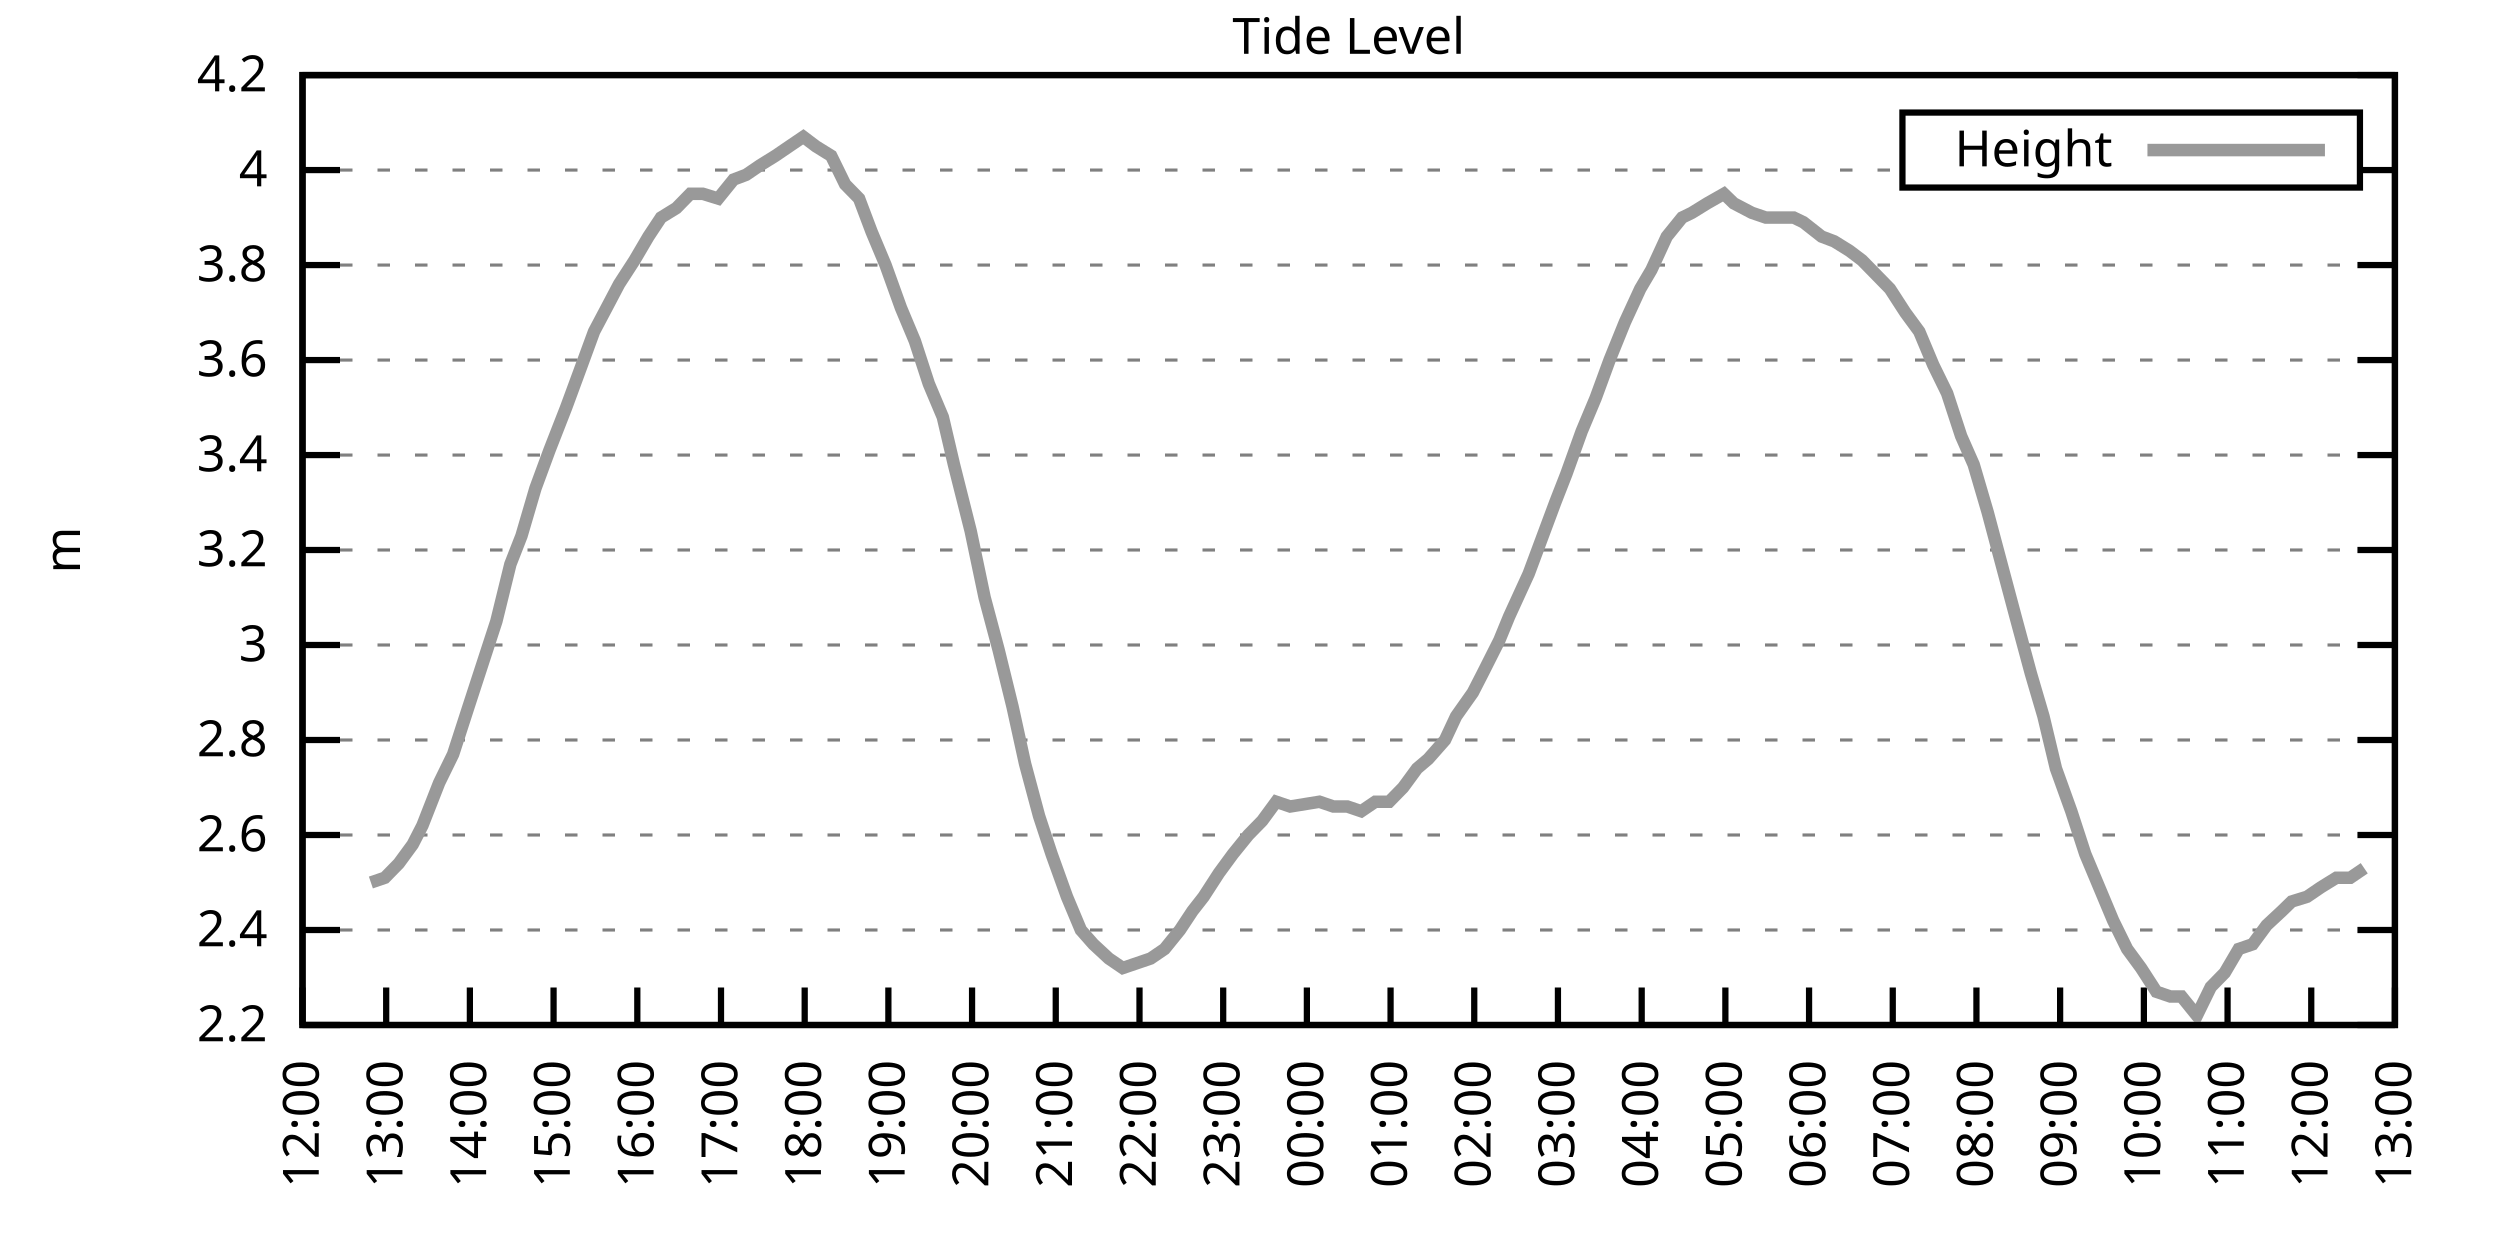
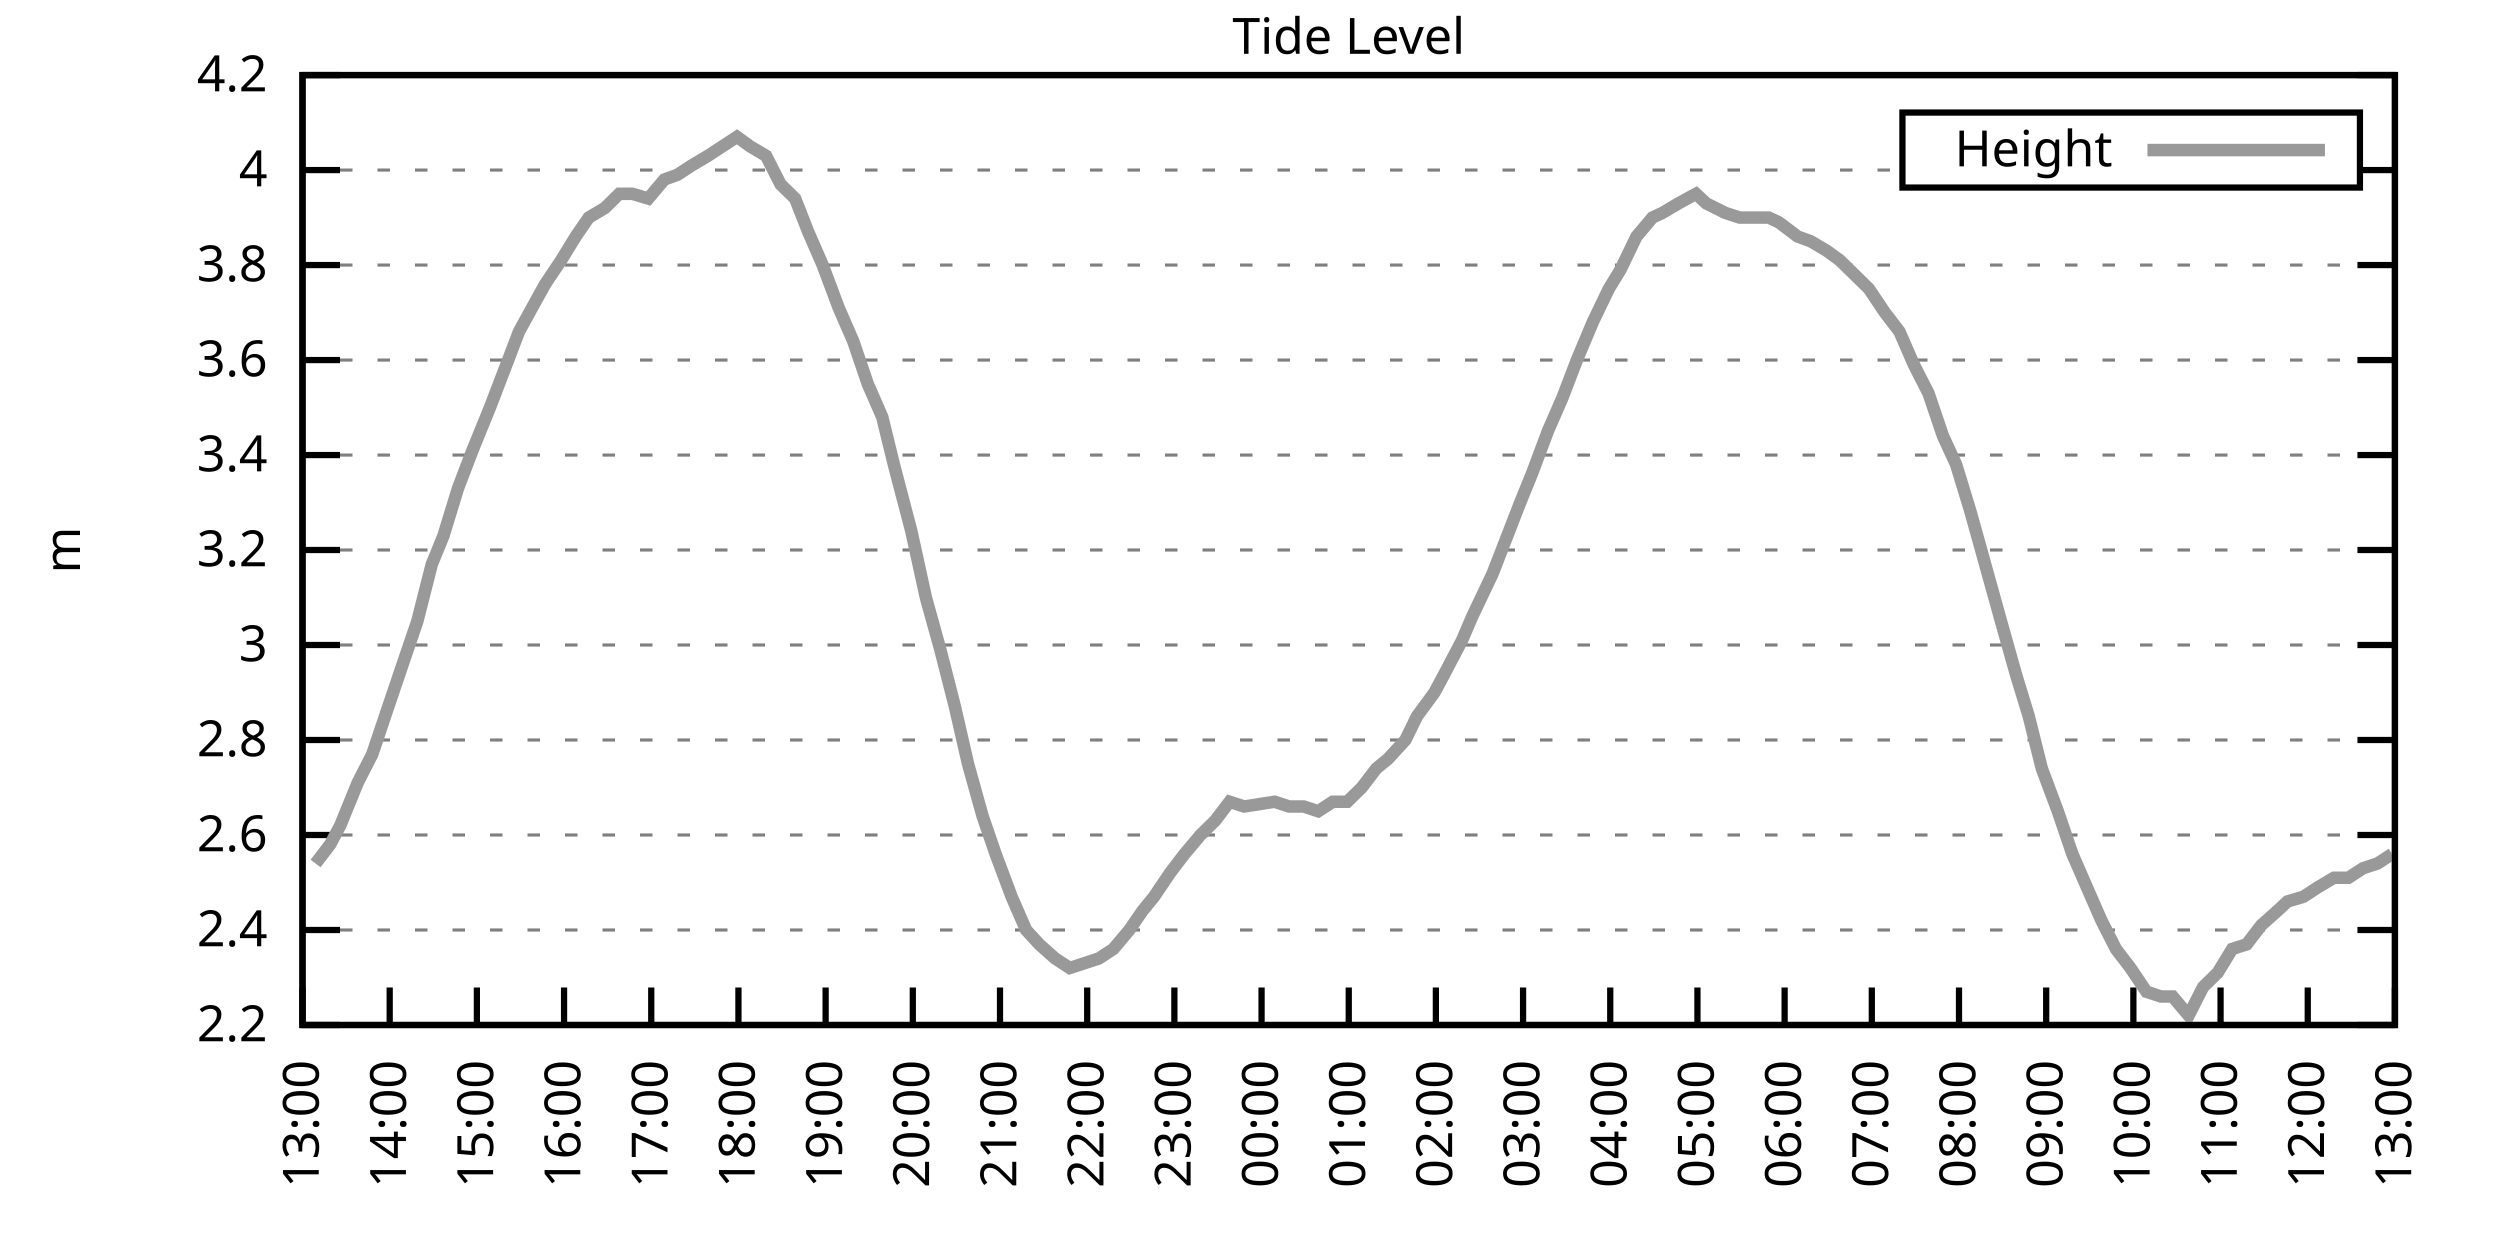
<svg xmlns="http://www.w3.org/2000/svg" xmlns:xlink="http://www.w3.org/1999/xlink" width="400" height="200" viewBox="0 0 400 200">
  <g id="gnuplot_canvas">
    <rect x="0" y="0" width="400" height="200" fill="none" />
    <defs>
      <circle id="gpDot" r="0.5" stroke-width="0.5" stroke="currentColor" />
      <path id="gpPt0" stroke-width="0.333" stroke="currentColor" d="M-1,0 h2 M0,-1 v2" />
      <path id="gpPt1" stroke-width="0.333" stroke="currentColor" d="M-1,-1 L1,1 M1,-1 L-1,1" />
      <path id="gpPt2" stroke-width="0.333" stroke="currentColor" d="M-1,0 L1,0 M0,-1 L0,1 M-1,-1 L1,1 M-1,1 L1,-1" />
      <rect id="gpPt3" stroke-width="0.333" stroke="currentColor" x="-1" y="-1" width="2" height="2" />
      <rect id="gpPt4" stroke-width="0.333" stroke="currentColor" fill="currentColor" x="-1" y="-1" width="2" height="2" />
      <circle id="gpPt5" stroke-width="0.333" stroke="currentColor" cx="0" cy="0" r="1" />
      <use xlink:href="#gpPt5" id="gpPt6" fill="currentColor" stroke="none" />
      <path id="gpPt7" stroke-width="0.333" stroke="currentColor" d="M0,-1.33 L-1.33,0.67 L1.33,0.67 z" />
      <use xlink:href="#gpPt7" id="gpPt8" fill="currentColor" stroke="none" />
      <use xlink:href="#gpPt7" id="gpPt9" stroke="currentColor" transform="rotate(180)" />
      <use xlink:href="#gpPt9" id="gpPt10" fill="currentColor" stroke="none" />
      <use xlink:href="#gpPt3" id="gpPt11" stroke="currentColor" transform="rotate(45)" />
      <use xlink:href="#gpPt11" id="gpPt12" fill="currentColor" stroke="none" />
      <path id="gpPt13" stroke-width="0.333" stroke="currentColor" d="M0,1.330 L1.265,0.411 L0.782,-1.067 L-0.782,-1.076 L-1.265,0.411 z" />
      <use xlink:href="#gpPt13" id="gpPt14" fill="currentColor" stroke="none" />
      <filter id="textbox" filterUnits="objectBoundingBox" x="0" y="0" height="1" width="1">
        <feFlood flood-color="white" flood-opacity="1" result="bgnd" />
        <feComposite in="SourceGraphic" in2="bgnd" operator="atop" />
      </filter>
      <filter id="greybox" filterUnits="objectBoundingBox" x="0" y="0" height="1" width="1">
        <feFlood flood-color="lightgrey" flood-opacity="1" result="grey" />
        <feComposite in="SourceGraphic" in2="grey" operator="atop" />
      </filter>
    </defs>
    <g fill="none" color="white" stroke="currentColor" stroke-width="1.00" stroke-linecap="butt" stroke-linejoin="miter">
</g>
    <g fill="none" color="black" stroke="currentColor" stroke-width="1.00" stroke-linecap="butt" stroke-linejoin="miter">
      <g stroke="none" shape-rendering="crispEdges">
        <polygon fill="rgb(255, 255, 255)" points="48.40,164.00 383.18,164.00 383.18,12.02 48.40,12.02 " />
      </g>
    </g>
    <g fill="none" color="black" stroke="currentColor" stroke-width="1.00" stroke-linecap="butt" stroke-linejoin="miter">
</g>
    <g fill="none" color="black" stroke="black" stroke-width="0.50" stroke-linecap="butt" stroke-linejoin="miter">
</g>
    <g fill="none" color="gray" stroke="currentColor" stroke-width="0.50" stroke-linecap="butt" stroke-linejoin="miter">
      <path stroke="gray" stroke-dasharray="2,4" class="gridline" d="M48.40,164.00 L383.19,164.00  " />
    </g>
    <g fill="none" color="gray" stroke="gray" stroke-width="1.00" stroke-linecap="butt" stroke-linejoin="miter">
</g>
    <g fill="none" color="black" stroke="currentColor" stroke-width="1.00" stroke-linecap="butt" stroke-linejoin="miter">
      <path stroke="black" d="M48.40,164.00 L54.40,164.00 M383.19,164.00 L377.19,164.00  " />
      <g transform="translate(42.80,166.60)" stroke="none" fill="black" font-family="Sans" font-size="8.00" text-anchor="end">
        <text>
          <tspan font-family="Sans"> 2.2</tspan>
        </text>
      </g>
    </g>
    <g fill="none" color="black" stroke="currentColor" stroke-width="1.00" stroke-linecap="butt" stroke-linejoin="miter">
</g>
    <g fill="none" color="black" stroke="black" stroke-width="0.50" stroke-linecap="butt" stroke-linejoin="miter">
</g>
    <g fill="none" color="gray" stroke="currentColor" stroke-width="0.50" stroke-linecap="butt" stroke-linejoin="miter">
      <path stroke="gray" stroke-dasharray="2,4" class="gridline" d="M48.40,148.80 L383.19,148.80  " />
    </g>
    <g fill="none" color="gray" stroke="gray" stroke-width="1.00" stroke-linecap="butt" stroke-linejoin="miter">
</g>
    <g fill="none" color="black" stroke="currentColor" stroke-width="1.00" stroke-linecap="butt" stroke-linejoin="miter">
      <path stroke="black" d="M48.40,148.80 L54.40,148.80 M383.19,148.80 L377.19,148.80  " />
      <g transform="translate(42.80,151.40)" stroke="none" fill="black" font-family="Sans" font-size="8.00" text-anchor="end">
        <text>
          <tspan font-family="Sans"> 2.4</tspan>
        </text>
      </g>
    </g>
    <g fill="none" color="black" stroke="currentColor" stroke-width="1.00" stroke-linecap="butt" stroke-linejoin="miter">
</g>
    <g fill="none" color="black" stroke="black" stroke-width="0.50" stroke-linecap="butt" stroke-linejoin="miter">
</g>
    <g fill="none" color="gray" stroke="currentColor" stroke-width="0.50" stroke-linecap="butt" stroke-linejoin="miter">
      <path stroke="gray" stroke-dasharray="2,4" class="gridline" d="M48.40,133.60 L383.19,133.60  " />
    </g>
    <g fill="none" color="gray" stroke="gray" stroke-width="1.00" stroke-linecap="butt" stroke-linejoin="miter">
</g>
    <g fill="none" color="black" stroke="currentColor" stroke-width="1.00" stroke-linecap="butt" stroke-linejoin="miter">
      <path stroke="black" d="M48.40,133.60 L54.40,133.60 M383.19,133.60 L377.19,133.60  " />
      <g transform="translate(42.80,136.20)" stroke="none" fill="black" font-family="Sans" font-size="8.00" text-anchor="end">
        <text>
          <tspan font-family="Sans"> 2.6</tspan>
        </text>
      </g>
    </g>
    <g fill="none" color="black" stroke="currentColor" stroke-width="1.00" stroke-linecap="butt" stroke-linejoin="miter">
</g>
    <g fill="none" color="black" stroke="black" stroke-width="0.50" stroke-linecap="butt" stroke-linejoin="miter">
</g>
    <g fill="none" color="gray" stroke="currentColor" stroke-width="0.50" stroke-linecap="butt" stroke-linejoin="miter">
      <path stroke="gray" stroke-dasharray="2,4" class="gridline" d="M48.40,118.40 L383.19,118.40  " />
    </g>
    <g fill="none" color="gray" stroke="gray" stroke-width="1.00" stroke-linecap="butt" stroke-linejoin="miter">
</g>
    <g fill="none" color="black" stroke="currentColor" stroke-width="1.00" stroke-linecap="butt" stroke-linejoin="miter">
      <path stroke="black" d="M48.40,118.40 L54.40,118.40 M383.19,118.40 L377.19,118.40  " />
      <g transform="translate(42.80,121.00)" stroke="none" fill="black" font-family="Sans" font-size="8.00" text-anchor="end">
        <text>
          <tspan font-family="Sans"> 2.8</tspan>
        </text>
      </g>
    </g>
    <g fill="none" color="black" stroke="currentColor" stroke-width="1.00" stroke-linecap="butt" stroke-linejoin="miter">
</g>
    <g fill="none" color="black" stroke="black" stroke-width="0.50" stroke-linecap="butt" stroke-linejoin="miter">
</g>
    <g fill="none" color="gray" stroke="currentColor" stroke-width="0.50" stroke-linecap="butt" stroke-linejoin="miter">
      <path stroke="gray" stroke-dasharray="2,4" class="gridline" d="M48.40,103.20 L383.19,103.20  " />
    </g>
    <g fill="none" color="gray" stroke="gray" stroke-width="1.00" stroke-linecap="butt" stroke-linejoin="miter">
</g>
    <g fill="none" color="black" stroke="currentColor" stroke-width="1.00" stroke-linecap="butt" stroke-linejoin="miter">
      <path stroke="black" d="M48.40,103.20 L54.40,103.20 M383.19,103.20 L377.19,103.20  " />
      <g transform="translate(42.80,105.80)" stroke="none" fill="black" font-family="Sans" font-size="8.00" text-anchor="end">
        <text>
          <tspan font-family="Sans"> 3</tspan>
        </text>
      </g>
    </g>
    <g fill="none" color="black" stroke="currentColor" stroke-width="1.00" stroke-linecap="butt" stroke-linejoin="miter">
</g>
    <g fill="none" color="black" stroke="black" stroke-width="0.50" stroke-linecap="butt" stroke-linejoin="miter">
</g>
    <g fill="none" color="gray" stroke="currentColor" stroke-width="0.50" stroke-linecap="butt" stroke-linejoin="miter">
      <path stroke="gray" stroke-dasharray="2,4" class="gridline" d="M48.40,88.00 L383.19,88.00  " />
    </g>
    <g fill="none" color="gray" stroke="gray" stroke-width="1.00" stroke-linecap="butt" stroke-linejoin="miter">
</g>
    <g fill="none" color="black" stroke="currentColor" stroke-width="1.00" stroke-linecap="butt" stroke-linejoin="miter">
      <path stroke="black" d="M48.40,88.00 L54.40,88.00 M383.19,88.00 L377.19,88.00  " />
      <g transform="translate(42.80,90.60)" stroke="none" fill="black" font-family="Sans" font-size="8.00" text-anchor="end">
        <text>
          <tspan font-family="Sans"> 3.2</tspan>
        </text>
      </g>
    </g>
    <g fill="none" color="black" stroke="currentColor" stroke-width="1.00" stroke-linecap="butt" stroke-linejoin="miter">
</g>
    <g fill="none" color="black" stroke="black" stroke-width="0.50" stroke-linecap="butt" stroke-linejoin="miter">
</g>
    <g fill="none" color="gray" stroke="currentColor" stroke-width="0.50" stroke-linecap="butt" stroke-linejoin="miter">
      <path stroke="gray" stroke-dasharray="2,4" class="gridline" d="M48.40,72.81 L383.19,72.81  " />
    </g>
    <g fill="none" color="gray" stroke="gray" stroke-width="1.00" stroke-linecap="butt" stroke-linejoin="miter">
</g>
    <g fill="none" color="black" stroke="currentColor" stroke-width="1.00" stroke-linecap="butt" stroke-linejoin="miter">
      <path stroke="black" d="M48.40,72.81 L54.40,72.81 M383.19,72.81 L377.19,72.81  " />
      <g transform="translate(42.80,75.41)" stroke="none" fill="black" font-family="Sans" font-size="8.00" text-anchor="end">
        <text>
          <tspan font-family="Sans"> 3.4</tspan>
        </text>
      </g>
    </g>
    <g fill="none" color="black" stroke="currentColor" stroke-width="1.00" stroke-linecap="butt" stroke-linejoin="miter">
</g>
    <g fill="none" color="black" stroke="black" stroke-width="0.50" stroke-linecap="butt" stroke-linejoin="miter">
</g>
    <g fill="none" color="gray" stroke="currentColor" stroke-width="0.50" stroke-linecap="butt" stroke-linejoin="miter">
      <path stroke="gray" stroke-dasharray="2,4" class="gridline" d="M48.40,57.61 L383.19,57.61  " />
    </g>
    <g fill="none" color="gray" stroke="gray" stroke-width="1.00" stroke-linecap="butt" stroke-linejoin="miter">
</g>
    <g fill="none" color="black" stroke="currentColor" stroke-width="1.00" stroke-linecap="butt" stroke-linejoin="miter">
      <path stroke="black" d="M48.40,57.61 L54.40,57.61 M383.19,57.61 L377.19,57.61  " />
      <g transform="translate(42.80,60.21)" stroke="none" fill="black" font-family="Sans" font-size="8.00" text-anchor="end">
        <text>
          <tspan font-family="Sans"> 3.6</tspan>
        </text>
      </g>
    </g>
    <g fill="none" color="black" stroke="currentColor" stroke-width="1.00" stroke-linecap="butt" stroke-linejoin="miter">
</g>
    <g fill="none" color="black" stroke="black" stroke-width="0.50" stroke-linecap="butt" stroke-linejoin="miter">
</g>
    <g fill="none" color="gray" stroke="currentColor" stroke-width="0.50" stroke-linecap="butt" stroke-linejoin="miter">
      <path stroke="gray" stroke-dasharray="2,4" class="gridline" d="M48.40,42.41 L383.19,42.41  " />
    </g>
    <g fill="none" color="gray" stroke="gray" stroke-width="1.00" stroke-linecap="butt" stroke-linejoin="miter">
</g>
    <g fill="none" color="black" stroke="currentColor" stroke-width="1.00" stroke-linecap="butt" stroke-linejoin="miter">
      <path stroke="black" d="M48.40,42.41 L54.40,42.41 M383.19,42.41 L377.19,42.41  " />
      <g transform="translate(42.80,45.01)" stroke="none" fill="black" font-family="Sans" font-size="8.00" text-anchor="end">
        <text>
          <tspan font-family="Sans"> 3.8</tspan>
        </text>
      </g>
    </g>
    <g fill="none" color="black" stroke="currentColor" stroke-width="1.00" stroke-linecap="butt" stroke-linejoin="miter">
</g>
    <g fill="none" color="black" stroke="black" stroke-width="0.50" stroke-linecap="butt" stroke-linejoin="miter">
</g>
    <g fill="none" color="gray" stroke="currentColor" stroke-width="0.50" stroke-linecap="butt" stroke-linejoin="miter">
      <path stroke="gray" stroke-dasharray="2,4" class="gridline" d="M48.40,27.21 L304.39,27.21 M377.59,27.21 L383.19,27.21  " />
    </g>
    <g fill="none" color="gray" stroke="gray" stroke-width="1.00" stroke-linecap="butt" stroke-linejoin="miter">
</g>
    <g fill="none" color="black" stroke="currentColor" stroke-width="1.00" stroke-linecap="butt" stroke-linejoin="miter">
      <path stroke="black" d="M48.40,27.21 L54.40,27.21 M383.19,27.21 L377.19,27.21  " />
      <g transform="translate(42.80,29.81)" stroke="none" fill="black" font-family="Sans" font-size="8.00" text-anchor="end">
        <text>
          <tspan font-family="Sans"> 4</tspan>
        </text>
      </g>
    </g>
    <g fill="none" color="black" stroke="currentColor" stroke-width="1.00" stroke-linecap="butt" stroke-linejoin="miter">
</g>
    <g fill="none" color="black" stroke="black" stroke-width="0.50" stroke-linecap="butt" stroke-linejoin="miter">
</g>
    <g fill="none" color="gray" stroke="currentColor" stroke-width="0.50" stroke-linecap="butt" stroke-linejoin="miter">
      <path stroke="gray" stroke-dasharray="2,4" class="gridline" d="M48.40,12.01 L383.19,12.01  " />
    </g>
    <g fill="none" color="gray" stroke="gray" stroke-width="1.00" stroke-linecap="butt" stroke-linejoin="miter">
</g>
    <g fill="none" color="black" stroke="currentColor" stroke-width="1.00" stroke-linecap="butt" stroke-linejoin="miter">
      <path stroke="black" d="M48.40,12.01 L54.40,12.01 M383.19,12.01 L377.19,12.01  " />
      <g transform="translate(42.80,14.61)" stroke="none" fill="black" font-family="Sans" font-size="8.00" text-anchor="end">
        <text>
          <tspan font-family="Sans"> 4.2</tspan>
        </text>
      </g>
    </g>
    <g fill="none" color="black" stroke="currentColor" stroke-width="1.00" stroke-linecap="butt" stroke-linejoin="miter">
      <path stroke="black" d="M48.40,164.00 L48.40,158.00  " />
      <g transform="translate(51.00,169.60) rotate(270.00)" stroke="none" fill="black" font-family="Sans" font-size="8.00" text-anchor="end">
        <text>
-           <tspan font-family="Sans">12:00</tspan>
-         </text>
-       </g>
-     </g>
-     <g fill="none" color="black" stroke="currentColor" stroke-width="1.00" stroke-linecap="butt" stroke-linejoin="miter">
-       <path stroke="black" d="M61.79,164.00 L61.79,158.00  " />
-       <g transform="translate(64.39,169.60) rotate(270.00)" stroke="none" fill="black" font-family="Sans" font-size="8.00" text-anchor="end">
-         <text>
          <tspan font-family="Sans">13:00</tspan>
        </text>
      </g>
    </g>
    <g fill="none" color="black" stroke="currentColor" stroke-width="1.00" stroke-linecap="butt" stroke-linejoin="miter">
-       <path stroke="black" d="M75.18,164.00 L75.18,158.00  " />
-       <g transform="translate(77.78,169.60) rotate(270.00)" stroke="none" fill="black" font-family="Sans" font-size="8.00" text-anchor="end">
+       <path stroke="black" d="M62.35,164.00 L62.35,158.00  " />
+       <g transform="translate(64.95,169.60) rotate(270.00)" stroke="none" fill="black" font-family="Sans" font-size="8.00" text-anchor="end">
        <text>
          <tspan font-family="Sans">14:00</tspan>
        </text>
      </g>
    </g>
    <g fill="none" color="black" stroke="currentColor" stroke-width="1.00" stroke-linecap="butt" stroke-linejoin="miter">
-       <path stroke="black" d="M88.57,164.00 L88.57,158.00  " />
-       <g transform="translate(91.17,169.60) rotate(270.00)" stroke="none" fill="black" font-family="Sans" font-size="8.00" text-anchor="end">
+       <path stroke="black" d="M76.30,164.00 L76.30,158.00  " />
+       <g transform="translate(78.90,169.60) rotate(270.00)" stroke="none" fill="black" font-family="Sans" font-size="8.00" text-anchor="end">
        <text>
          <tspan font-family="Sans">15:00</tspan>
        </text>
      </g>
    </g>
    <g fill="none" color="black" stroke="currentColor" stroke-width="1.00" stroke-linecap="butt" stroke-linejoin="miter">
-       <path stroke="black" d="M101.97,164.00 L101.97,158.00  " />
-       <g transform="translate(104.57,169.60) rotate(270.00)" stroke="none" fill="black" font-family="Sans" font-size="8.00" text-anchor="end">
+       <path stroke="black" d="M90.25,164.00 L90.25,158.00  " />
+       <g transform="translate(92.85,169.60) rotate(270.00)" stroke="none" fill="black" font-family="Sans" font-size="8.00" text-anchor="end">
        <text>
          <tspan font-family="Sans">16:00</tspan>
        </text>
      </g>
    </g>
    <g fill="none" color="black" stroke="currentColor" stroke-width="1.00" stroke-linecap="butt" stroke-linejoin="miter">
-       <path stroke="black" d="M115.36,164.00 L115.36,158.00  " />
-       <g transform="translate(117.96,169.60) rotate(270.00)" stroke="none" fill="black" font-family="Sans" font-size="8.00" text-anchor="end">
+       <path stroke="black" d="M104.20,164.00 L104.20,158.00  " />
+       <g transform="translate(106.80,169.60) rotate(270.00)" stroke="none" fill="black" font-family="Sans" font-size="8.00" text-anchor="end">
        <text>
          <tspan font-family="Sans">17:00</tspan>
        </text>
      </g>
    </g>
    <g fill="none" color="black" stroke="currentColor" stroke-width="1.00" stroke-linecap="butt" stroke-linejoin="miter">
-       <path stroke="black" d="M128.75,164.00 L128.75,158.00  " />
-       <g transform="translate(131.35,169.60) rotate(270.00)" stroke="none" fill="black" font-family="Sans" font-size="8.00" text-anchor="end">
+       <path stroke="black" d="M118.15,164.00 L118.15,158.00  " />
+       <g transform="translate(120.75,169.60) rotate(270.00)" stroke="none" fill="black" font-family="Sans" font-size="8.00" text-anchor="end">
        <text>
          <tspan font-family="Sans">18:00</tspan>
        </text>
      </g>
    </g>
    <g fill="none" color="black" stroke="currentColor" stroke-width="1.00" stroke-linecap="butt" stroke-linejoin="miter">
-       <path stroke="black" d="M142.14,164.00 L142.14,158.00  " />
-       <g transform="translate(144.74,169.60) rotate(270.00)" stroke="none" fill="black" font-family="Sans" font-size="8.00" text-anchor="end">
+       <path stroke="black" d="M132.10,164.00 L132.10,158.00  " />
+       <g transform="translate(134.70,169.60) rotate(270.00)" stroke="none" fill="black" font-family="Sans" font-size="8.00" text-anchor="end">
        <text>
          <tspan font-family="Sans">19:00</tspan>
        </text>
      </g>
    </g>
    <g fill="none" color="black" stroke="currentColor" stroke-width="1.00" stroke-linecap="butt" stroke-linejoin="miter">
-       <path stroke="black" d="M155.53,164.00 L155.53,158.00  " />
-       <g transform="translate(158.13,169.60) rotate(270.00)" stroke="none" fill="black" font-family="Sans" font-size="8.00" text-anchor="end">
+       <path stroke="black" d="M146.05,164.00 L146.05,158.00  " />
+       <g transform="translate(148.65,169.60) rotate(270.00)" stroke="none" fill="black" font-family="Sans" font-size="8.00" text-anchor="end">
        <text>
          <tspan font-family="Sans">20:00</tspan>
        </text>
      </g>
    </g>
    <g fill="none" color="black" stroke="currentColor" stroke-width="1.00" stroke-linecap="butt" stroke-linejoin="miter">
-       <path stroke="black" d="M168.92,164.00 L168.92,158.00  " />
-       <g transform="translate(171.52,169.60) rotate(270.00)" stroke="none" fill="black" font-family="Sans" font-size="8.00" text-anchor="end">
+       <path stroke="black" d="M160.00,164.00 L160.00,158.00  " />
+       <g transform="translate(162.60,169.60) rotate(270.00)" stroke="none" fill="black" font-family="Sans" font-size="8.00" text-anchor="end">
        <text>
          <tspan font-family="Sans">21:00</tspan>
        </text>
      </g>
    </g>
    <g fill="none" color="black" stroke="currentColor" stroke-width="1.00" stroke-linecap="butt" stroke-linejoin="miter">
-       <path stroke="black" d="M182.32,164.00 L182.32,158.00  " />
-       <g transform="translate(184.92,169.60) rotate(270.00)" stroke="none" fill="black" font-family="Sans" font-size="8.00" text-anchor="end">
+       <path stroke="black" d="M173.95,164.00 L173.95,158.00  " />
+       <g transform="translate(176.55,169.60) rotate(270.00)" stroke="none" fill="black" font-family="Sans" font-size="8.00" text-anchor="end">
        <text>
          <tspan font-family="Sans">22:00</tspan>
        </text>
      </g>
    </g>
    <g fill="none" color="black" stroke="currentColor" stroke-width="1.00" stroke-linecap="butt" stroke-linejoin="miter">
-       <path stroke="black" d="M195.71,164.00 L195.71,158.00  " />
-       <g transform="translate(198.31,169.60) rotate(270.00)" stroke="none" fill="black" font-family="Sans" font-size="8.00" text-anchor="end">
+       <path stroke="black" d="M187.90,164.00 L187.90,158.00  " />
+       <g transform="translate(190.50,169.60) rotate(270.00)" stroke="none" fill="black" font-family="Sans" font-size="8.00" text-anchor="end">
        <text>
          <tspan font-family="Sans">23:00</tspan>
        </text>
      </g>
    </g>
    <g fill="none" color="black" stroke="currentColor" stroke-width="1.00" stroke-linecap="butt" stroke-linejoin="miter">
-       <path stroke="black" d="M209.10,164.00 L209.10,158.00  " />
-       <g transform="translate(211.70,169.60) rotate(270.00)" stroke="none" fill="black" font-family="Sans" font-size="8.00" text-anchor="end">
+       <path stroke="black" d="M201.85,164.00 L201.85,158.00  " />
+       <g transform="translate(204.45,169.60) rotate(270.00)" stroke="none" fill="black" font-family="Sans" font-size="8.00" text-anchor="end">
        <text>
          <tspan font-family="Sans">00:00</tspan>
        </text>
      </g>
    </g>
    <g fill="none" color="black" stroke="currentColor" stroke-width="1.00" stroke-linecap="butt" stroke-linejoin="miter">
-       <path stroke="black" d="M222.49,164.00 L222.49,158.00  " />
-       <g transform="translate(225.09,169.60) rotate(270.00)" stroke="none" fill="black" font-family="Sans" font-size="8.00" text-anchor="end">
+       <path stroke="black" d="M215.80,164.00 L215.80,158.00  " />
+       <g transform="translate(218.40,169.60) rotate(270.00)" stroke="none" fill="black" font-family="Sans" font-size="8.00" text-anchor="end">
        <text>
          <tspan font-family="Sans">01:00</tspan>
        </text>
      </g>
    </g>
    <g fill="none" color="black" stroke="currentColor" stroke-width="1.00" stroke-linecap="butt" stroke-linejoin="miter">
-       <path stroke="black" d="M235.88,164.00 L235.88,158.00  " />
-       <g transform="translate(238.48,169.60) rotate(270.00)" stroke="none" fill="black" font-family="Sans" font-size="8.00" text-anchor="end">
+       <path stroke="black" d="M229.74,164.00 L229.74,158.00  " />
+       <g transform="translate(232.34,169.60) rotate(270.00)" stroke="none" fill="black" font-family="Sans" font-size="8.00" text-anchor="end">
        <text>
          <tspan font-family="Sans">02:00</tspan>
        </text>
      </g>
    </g>
    <g fill="none" color="black" stroke="currentColor" stroke-width="1.00" stroke-linecap="butt" stroke-linejoin="miter">
-       <path stroke="black" d="M249.27,164.00 L249.27,158.00  " />
-       <g transform="translate(251.87,169.60) rotate(270.00)" stroke="none" fill="black" font-family="Sans" font-size="8.00" text-anchor="end">
+       <path stroke="black" d="M243.69,164.00 L243.69,158.00  " />
+       <g transform="translate(246.29,169.60) rotate(270.00)" stroke="none" fill="black" font-family="Sans" font-size="8.00" text-anchor="end">
        <text>
          <tspan font-family="Sans">03:00</tspan>
        </text>
      </g>
    </g>
    <g fill="none" color="black" stroke="currentColor" stroke-width="1.00" stroke-linecap="butt" stroke-linejoin="miter">
-       <path stroke="black" d="M262.67,164.00 L262.67,158.00  " />
-       <g transform="translate(265.27,169.60) rotate(270.00)" stroke="none" fill="black" font-family="Sans" font-size="8.00" text-anchor="end">
+       <path stroke="black" d="M257.64,164.00 L257.64,158.00  " />
+       <g transform="translate(260.24,169.60) rotate(270.00)" stroke="none" fill="black" font-family="Sans" font-size="8.00" text-anchor="end">
        <text>
          <tspan font-family="Sans">04:00</tspan>
        </text>
      </g>
    </g>
    <g fill="none" color="black" stroke="currentColor" stroke-width="1.00" stroke-linecap="butt" stroke-linejoin="miter">
-       <path stroke="black" d="M276.06,164.00 L276.06,158.00  " />
-       <g transform="translate(278.66,169.60) rotate(270.00)" stroke="none" fill="black" font-family="Sans" font-size="8.00" text-anchor="end">
+       <path stroke="black" d="M271.59,164.00 L271.59,158.00  " />
+       <g transform="translate(274.19,169.60) rotate(270.00)" stroke="none" fill="black" font-family="Sans" font-size="8.00" text-anchor="end">
        <text>
          <tspan font-family="Sans">05:00</tspan>
        </text>
      </g>
    </g>
    <g fill="none" color="black" stroke="currentColor" stroke-width="1.00" stroke-linecap="butt" stroke-linejoin="miter">
-       <path stroke="black" d="M289.45,164.00 L289.45,158.00  " />
-       <g transform="translate(292.05,169.60) rotate(270.00)" stroke="none" fill="black" font-family="Sans" font-size="8.00" text-anchor="end">
+       <path stroke="black" d="M285.54,164.00 L285.54,158.00  " />
+       <g transform="translate(288.14,169.60) rotate(270.00)" stroke="none" fill="black" font-family="Sans" font-size="8.00" text-anchor="end">
        <text>
          <tspan font-family="Sans">06:00</tspan>
        </text>
      </g>
    </g>
    <g fill="none" color="black" stroke="currentColor" stroke-width="1.00" stroke-linecap="butt" stroke-linejoin="miter">
-       <path stroke="black" d="M302.84,164.00 L302.84,158.00  " />
-       <g transform="translate(305.44,169.60) rotate(270.00)" stroke="none" fill="black" font-family="Sans" font-size="8.00" text-anchor="end">
+       <path stroke="black" d="M299.49,164.00 L299.49,158.00  " />
+       <g transform="translate(302.09,169.60) rotate(270.00)" stroke="none" fill="black" font-family="Sans" font-size="8.00" text-anchor="end">
        <text>
          <tspan font-family="Sans">07:00</tspan>
        </text>
      </g>
    </g>
    <g fill="none" color="black" stroke="currentColor" stroke-width="1.00" stroke-linecap="butt" stroke-linejoin="miter">
-       <path stroke="black" d="M316.23,164.00 L316.23,158.00  " />
-       <g transform="translate(318.83,169.60) rotate(270.00)" stroke="none" fill="black" font-family="Sans" font-size="8.00" text-anchor="end">
+       <path stroke="black" d="M313.44,164.00 L313.44,158.00  " />
+       <g transform="translate(316.04,169.60) rotate(270.00)" stroke="none" fill="black" font-family="Sans" font-size="8.00" text-anchor="end">
        <text>
          <tspan font-family="Sans">08:00</tspan>
        </text>
      </g>
    </g>
    <g fill="none" color="black" stroke="currentColor" stroke-width="1.00" stroke-linecap="butt" stroke-linejoin="miter">
-       <path stroke="black" d="M329.62,164.00 L329.62,158.00  " />
-       <g transform="translate(332.22,169.60) rotate(270.00)" stroke="none" fill="black" font-family="Sans" font-size="8.00" text-anchor="end">
+       <path stroke="black" d="M327.39,164.00 L327.39,158.00  " />
+       <g transform="translate(329.99,169.60) rotate(270.00)" stroke="none" fill="black" font-family="Sans" font-size="8.00" text-anchor="end">
        <text>
          <tspan font-family="Sans">09:00</tspan>
        </text>
      </g>
    </g>
    <g fill="none" color="black" stroke="currentColor" stroke-width="1.00" stroke-linecap="butt" stroke-linejoin="miter">
-       <path stroke="black" d="M343.02,164.00 L343.02,158.00  " />
-       <g transform="translate(345.62,169.60) rotate(270.00)" stroke="none" fill="black" font-family="Sans" font-size="8.00" text-anchor="end">
+       <path stroke="black" d="M341.34,164.00 L341.34,158.00  " />
+       <g transform="translate(343.94,169.60) rotate(270.00)" stroke="none" fill="black" font-family="Sans" font-size="8.00" text-anchor="end">
        <text>
          <tspan font-family="Sans">10:00</tspan>
        </text>
      </g>
    </g>
    <g fill="none" color="black" stroke="currentColor" stroke-width="1.00" stroke-linecap="butt" stroke-linejoin="miter">
-       <path stroke="black" d="M356.41,164.00 L356.41,158.00  " />
-       <g transform="translate(359.01,169.60) rotate(270.00)" stroke="none" fill="black" font-family="Sans" font-size="8.00" text-anchor="end">
+       <path stroke="black" d="M355.29,164.00 L355.29,158.00  " />
+       <g transform="translate(357.89,169.60) rotate(270.00)" stroke="none" fill="black" font-family="Sans" font-size="8.00" text-anchor="end">
        <text>
          <tspan font-family="Sans">11:00</tspan>
        </text>
      </g>
    </g>
    <g fill="none" color="black" stroke="currentColor" stroke-width="1.00" stroke-linecap="butt" stroke-linejoin="miter">
-       <path stroke="black" d="M369.80,164.00 L369.80,158.00  " />
-       <g transform="translate(372.40,169.60) rotate(270.00)" stroke="none" fill="black" font-family="Sans" font-size="8.00" text-anchor="end">
+       <path stroke="black" d="M369.24,164.00 L369.24,158.00  " />
+       <g transform="translate(371.84,169.60) rotate(270.00)" stroke="none" fill="black" font-family="Sans" font-size="8.00" text-anchor="end">
        <text>
          <tspan font-family="Sans">12:00</tspan>
        </text>
      </g>
    </g>
    <g fill="none" color="black" stroke="currentColor" stroke-width="1.00" stroke-linecap="butt" stroke-linejoin="miter">
      <path stroke="black" d="M383.19,164.00 L383.19,158.00  " />
      <g transform="translate(385.79,169.60) rotate(270.00)" stroke="none" fill="black" font-family="Sans" font-size="8.00" text-anchor="end">
        <text>
          <tspan font-family="Sans">13:00</tspan>
        </text>
      </g>
    </g>
    <g fill="none" color="black" stroke="currentColor" stroke-width="1.00" stroke-linecap="butt" stroke-linejoin="miter">
</g>
    <g fill="none" color="black" stroke="currentColor" stroke-width="1.00" stroke-linecap="butt" stroke-linejoin="miter">
      <path stroke="black" d="M48.40,12.01 L48.40,164.00 L383.19,164.00 L383.19,12.01 L48.40,12.01 Z  " />
    </g>
    <g fill="none" color="black" stroke="currentColor" stroke-width="1.00" stroke-linecap="butt" stroke-linejoin="miter">
</g>
    <g fill="none" color="black" stroke="currentColor" stroke-width="1.00" stroke-linecap="butt" stroke-linejoin="miter">
      <path stroke="black" d="M304.39,30.01 L304.39,18.01 L377.59,18.01 L377.59,30.01 L304.39,30.01 Z  " />
    </g>
    <g id="Tide_level_plot_1">
      <g fill="none" color="white" stroke="black" stroke-width="2.00" stroke-linecap="butt" stroke-linejoin="miter">
</g>
      <g fill="none" color="black" stroke="currentColor" stroke-width="2.00" stroke-linecap="butt" stroke-linejoin="miter">
        <g transform="translate(337.99,26.61)" stroke="none" fill="black" font-family="Sans" font-size="8.00" text-anchor="end">
          <text>
            <tspan font-family="Sans">Height</tspan>
          </text>
        </g>
      </g>
      <g fill="none" color="black" stroke="currentColor" stroke-width="2.00" stroke-linecap="butt" stroke-linejoin="miter">
-         <path stroke="rgb(153, 153, 153)" d="M343.59,24.01 L371.99,24.01 M59.34,141.20 L61.57,140.44 L63.80,138.16 L66.03,135.12 L67.59,132.08 L70.27,125.24   L72.50,120.68 L74.96,113.08 L77.19,106.24 L79.42,99.40 L81.66,90.28 L83.44,85.73 L85.67,78.13 L87.91,72.05   L90.58,65.21 L92.82,59.13 L95.05,53.05 L97.06,49.25 L99.06,45.45 L101.52,41.65 L103.75,37.85 L105.76,34.81   L108.22,33.29 L110.45,31.01 L112.46,31.01 L114.91,31.77 L117.37,28.73 L119.38,27.97 L121.61,26.45 L124.06,24.93   L126.29,23.41 L128.53,21.89 L130.54,23.41 L132.99,24.93 L135.22,29.49 L137.45,31.77 L139.46,37.09 L141.69,42.41   L144.15,49.25 L146.38,54.57 L148.61,61.41 L150.85,66.73 L152.63,74.33 L155.31,84.97 L157.54,95.60 L159.77,103.96   L162.01,113.08 L164.01,122.20 L166.25,130.56 L168.25,136.64 L170.71,143.48 L172.94,148.80 L174.95,151.08 L177.41,153.36   L179.64,154.88 L181.87,154.12 L184.10,153.36 L186.33,151.84 L188.79,148.80 L190.80,145.76 L192.58,143.48 L195.04,139.68   L197.27,136.64 L199.73,133.60 L201.96,131.32 L204.19,128.28 L206.42,129.04 L211.11,128.28 L213.34,129.04 L215.57,129.04   L217.80,129.80 L220.04,128.28 L222.27,128.28 L224.50,126.00 L226.73,122.96 L228.52,121.44 L231.20,118.40 L232.98,114.60   L235.66,110.80 L237.22,107.76 L239.90,102.44 L241.46,98.64 L244.59,91.80 L248.83,80.41 L250.61,75.85 L253.07,69.01   L255.30,63.69 L257.53,57.61 L259.99,51.53 L262.44,46.21 L264.23,43.17 L266.68,37.85 L269.14,34.81 L270.70,34.05   L273.16,32.53 L275.83,31.01 L277.40,32.53 L280.30,34.05 L282.53,34.81 L284.32,34.81 L286.99,34.81 L288.56,35.57   L291.46,37.85 L293.47,38.61 L295.92,40.13 L297.93,41.65 L300.16,43.93 L302.39,46.21 L304.85,50.01 L307.08,53.05   L309.31,58.37 L311.54,62.93 L313.78,69.77 L315.79,74.33 L318.02,81.93 L322.48,98.64 L324.94,107.76 L326.95,114.60   L328.95,122.96 L331.41,129.80 L333.64,136.64 L335.87,141.96 L338.10,147.28 L340.34,151.84 L342.57,154.88 L345.02,158.68   L347.26,159.44 L349.04,159.44 L351.50,162.48 L353.73,157.92 L355.96,155.64 L358.19,151.84 L360.42,151.08 L362.66,148.04   L365.11,145.76 L366.67,144.24 L369.13,143.48 L371.36,141.96 L373.82,140.44 L376.05,140.44 L378.28,138.92  " />
+         <path stroke="rgb(153, 153, 153)" d="M343.59,24.01 L371.99,24.01 M50.49,138.16 L52.82,135.12 L54.44,132.08 L57.23,125.24 L59.56,120.68 L62.12,113.08   L64.44,106.24 L66.77,99.40 L69.09,90.28 L70.95,85.73 L73.28,78.13 L75.60,72.05 L78.39,65.21 L80.72,59.13   L83.04,53.05 L85.13,49.25 L87.23,45.45 L89.78,41.65 L92.11,37.85 L94.20,34.81 L96.76,33.29 L99.08,31.01   L101.18,31.01 L103.73,31.77 L106.29,28.73 L108.38,27.97 L110.71,26.45 L113.27,24.93 L115.59,23.41 L117.92,21.89   L120.01,23.41 L122.57,24.93 L124.89,29.49 L127.22,31.77 L129.31,37.09 L131.63,42.41 L134.19,49.25 L136.51,54.57   L138.84,61.41 L141.16,66.73 L143.02,74.33 L145.81,84.97 L148.14,95.60 L150.46,103.96 L152.79,113.08 L154.88,122.20   L157.21,130.56 L159.30,136.64 L161.86,143.48 L164.18,148.80 L166.27,151.08 L168.83,153.36 L171.16,154.88 L173.48,154.12   L175.81,153.36 L178.13,151.84 L180.69,148.80 L182.78,145.76 L184.64,143.48 L187.20,139.68 L189.52,136.64 L192.08,133.60   L194.41,131.32 L196.73,128.28 L199.06,129.04 L203.94,128.28 L206.26,129.04 L208.59,129.04 L210.91,129.80 L213.24,128.28   L215.56,128.28 L217.89,126.00 L220.21,122.96 L222.07,121.44 L224.86,118.40 L226.72,114.60 L229.51,110.80 L231.14,107.76   L233.93,102.44 L235.56,98.64 L238.81,91.80 L243.23,80.41 L245.09,75.85 L247.65,69.01 L249.97,63.69 L252.30,57.61   L254.85,51.53 L257.41,46.21 L259.27,43.17 L261.83,37.85 L264.39,34.81 L266.01,34.05 L268.57,32.53 L271.36,31.01   L272.99,32.53 L276.01,34.05 L278.34,34.81 L280.20,34.81 L282.99,34.81 L284.61,35.57 L287.64,37.85 L289.73,38.61   L292.29,40.13 L294.38,41.65 L296.70,43.93 L299.03,46.21 L301.58,50.01 L303.91,53.05 L306.23,58.37 L308.56,62.93   L310.88,69.77 L312.98,74.33 L315.30,81.93 L319.95,98.64 L322.51,107.76 L324.60,114.60 L326.69,122.96 L329.25,129.80   L331.58,136.64 L333.90,141.96 L336.23,147.28 L338.55,151.84 L340.88,154.88 L343.43,158.68 L345.76,159.44 L347.62,159.44   L350.18,162.48 L352.50,157.92 L354.83,155.64 L357.15,151.84 L359.48,151.08 L361.80,148.04 L364.36,145.76 L365.99,144.24   L368.54,143.48 L370.87,141.96 L373.43,140.44 L375.75,140.44 L378.08,138.92 L380.40,138.16 L382.73,136.64  " />
      </g>
    </g>
    <g fill="none" color="black" stroke="currentColor" stroke-width="2.00" stroke-linecap="butt" stroke-linejoin="miter">
</g>
    <g fill="none" color="black" stroke="black" stroke-width="1.00" stroke-linecap="butt" stroke-linejoin="miter">
</g>
    <g fill="none" color="black" stroke="currentColor" stroke-width="1.00" stroke-linecap="butt" stroke-linejoin="miter">
      <path stroke="black" d="M48.40,12.01 L48.40,164.00 L383.19,164.00 L383.19,12.01 L48.40,12.01 Z  " />
      <g transform="translate(12.80,88.01) rotate(270.00)" stroke="none" fill="black" font-family="Sans" font-size="8.00" text-anchor="middle">
        <text>
          <tspan font-family="Sans">m</tspan>
        </text>
      </g>
    </g>
    <g fill="none" color="black" stroke="currentColor" stroke-width="1.00" stroke-linecap="butt" stroke-linejoin="miter">
</g>
    <g fill="none" color="black" stroke="currentColor" stroke-width="1.00" stroke-linecap="butt" stroke-linejoin="miter">
      <g transform="translate(215.79,8.61)" stroke="none" fill="black" font-family="Sans" font-size="8.00" text-anchor="middle">
        <text>
          <tspan font-family="Sans">Tide Level</tspan>
        </text>
      </g>
    </g>
    <g fill="none" color="black" stroke="currentColor" stroke-width="1.00" stroke-linecap="butt" stroke-linejoin="miter">
</g>
  </g>
</svg>
